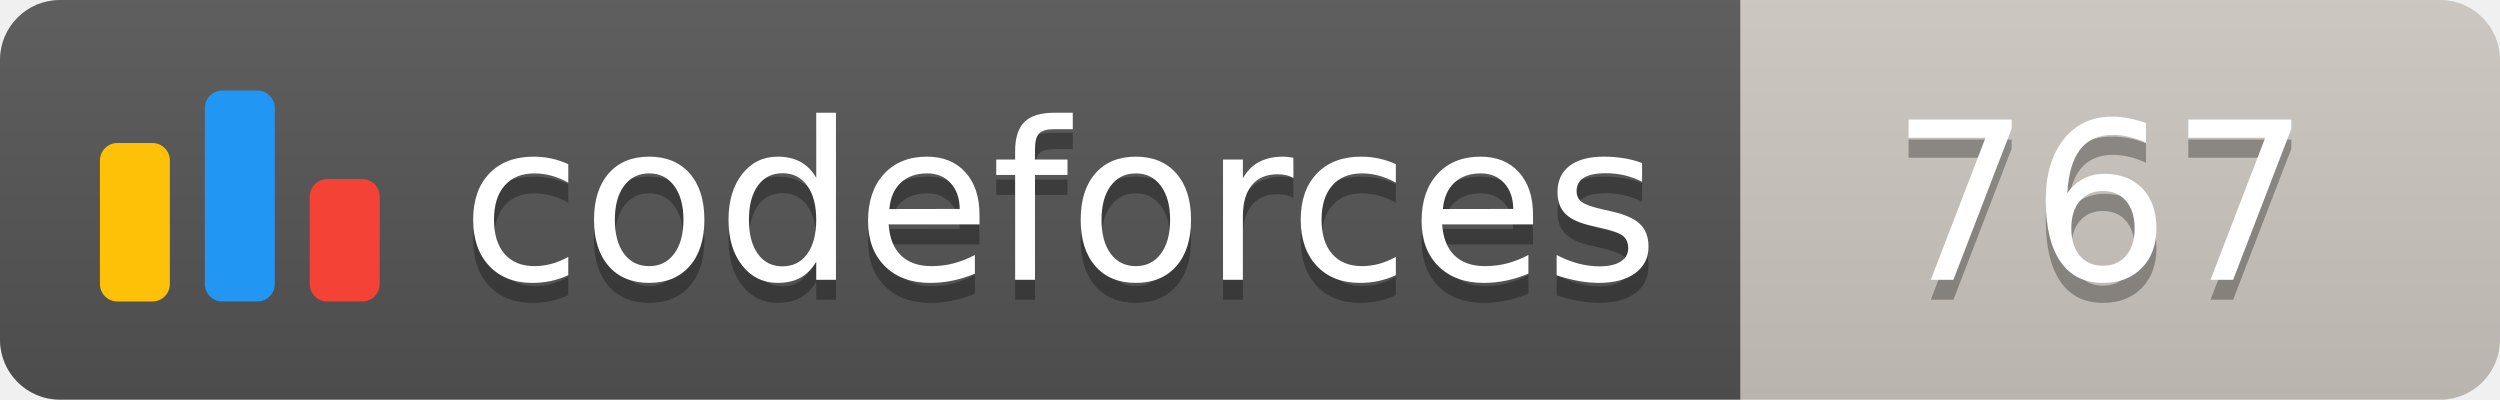
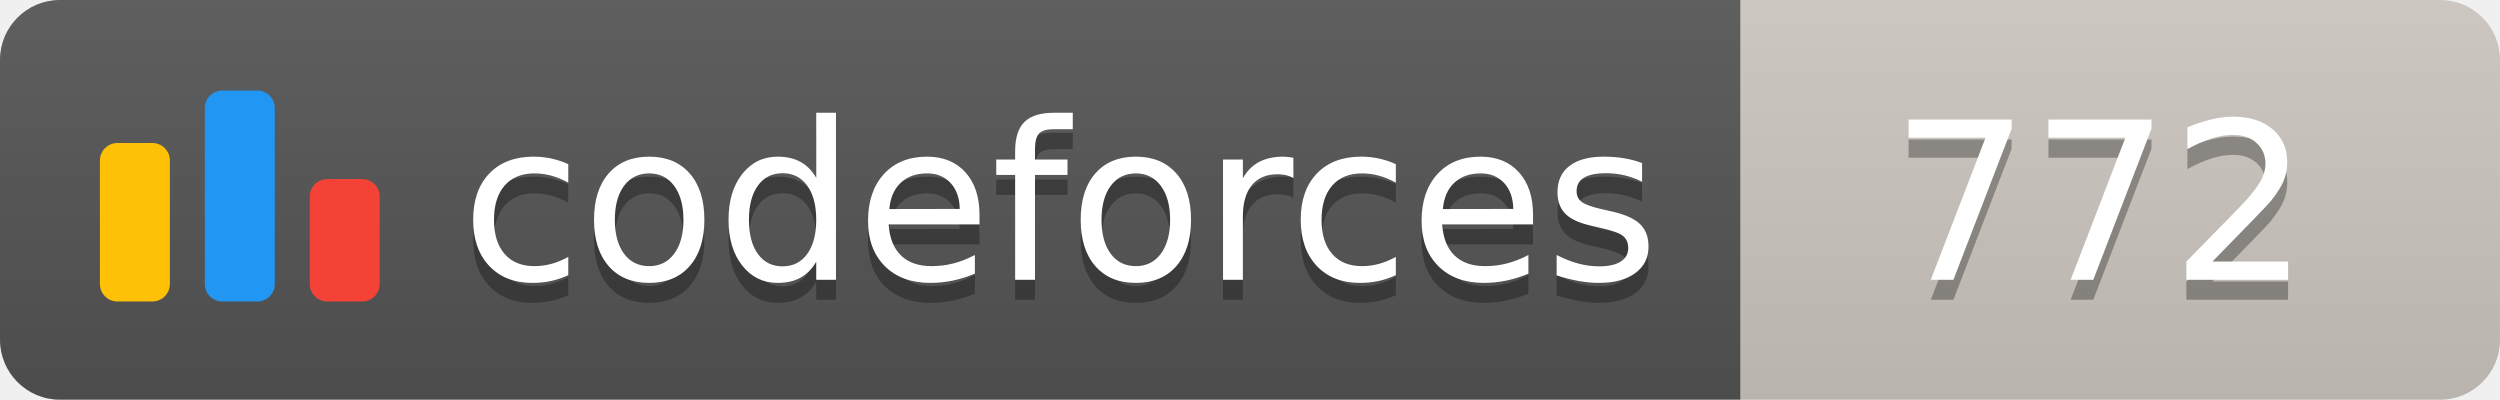
<svg xmlns="http://www.w3.org/2000/svg" width="125.1" height="20">
  <linearGradient id="smooth" x2="0" y2="100%">
    <stop offset="0" stop-color="#bbb" stop-opacity=".1" />
    <stop offset="1" stop-opacity=".1" />
  </linearGradient>
  <clipPath id="round">
    <rect width="125.1" height="20" rx="3" fill="#fff" />
  </clipPath>
  <g clip-path="url(#round)">
    <rect width="87.1" height="20" fill="#555" />
    <rect x="87.1" width="38.0" height="20" fill="#cec8c1" />
    <rect width="125.1" height="20" fill="url(#smooth)" />
  </g>
  <g fill="#fff" text-anchor="middle" font-family="DejaVu Sans,Verdana,Geneva,sans-serif" font-size="110">
    <svg x="5" y="3" class="logo" width="14" height="14" viewBox="0 0 32 25" fill="none">
      <rect y="6" width="8" height="18.125" rx="2" fill="#FFC107" />
      <rect x="24" y="10.125" width="8" height="14" rx="2" fill="#F44336" />
      <rect x="12" width="8" height="24.125" rx="2" fill="#2196F3" />
    </svg>
    <text x="530.5" y="150" fill="#010101" fill-opacity=".3" transform="scale(0.1)" textLength="601.0" lengthAdjust="spacing">codeforces
        </text>
    <text x="530.5" y="140" transform="scale(0.1)" textLength="601.0" lengthAdjust="spacing">codeforces</text>
-     <text x="1051.0" y="150" fill="#010101" fill-opacity=".3" transform="scale(0.1)" textLength="280.0" lengthAdjust="spacing">767
+     <text x="1051.0" y="150" fill="#010101" fill-opacity=".3" transform="scale(0.1)" textLength="280.0" lengthAdjust="spacing">772
        </text>
-     <text x="1051.0" y="140" transform="scale(0.1)" textLength="280.0" lengthAdjust="spacing">767</text>
+     <text x="1051.0" y="140" transform="scale(0.1)" textLength="280.0" lengthAdjust="spacing">772</text>
  </g>
</svg>
